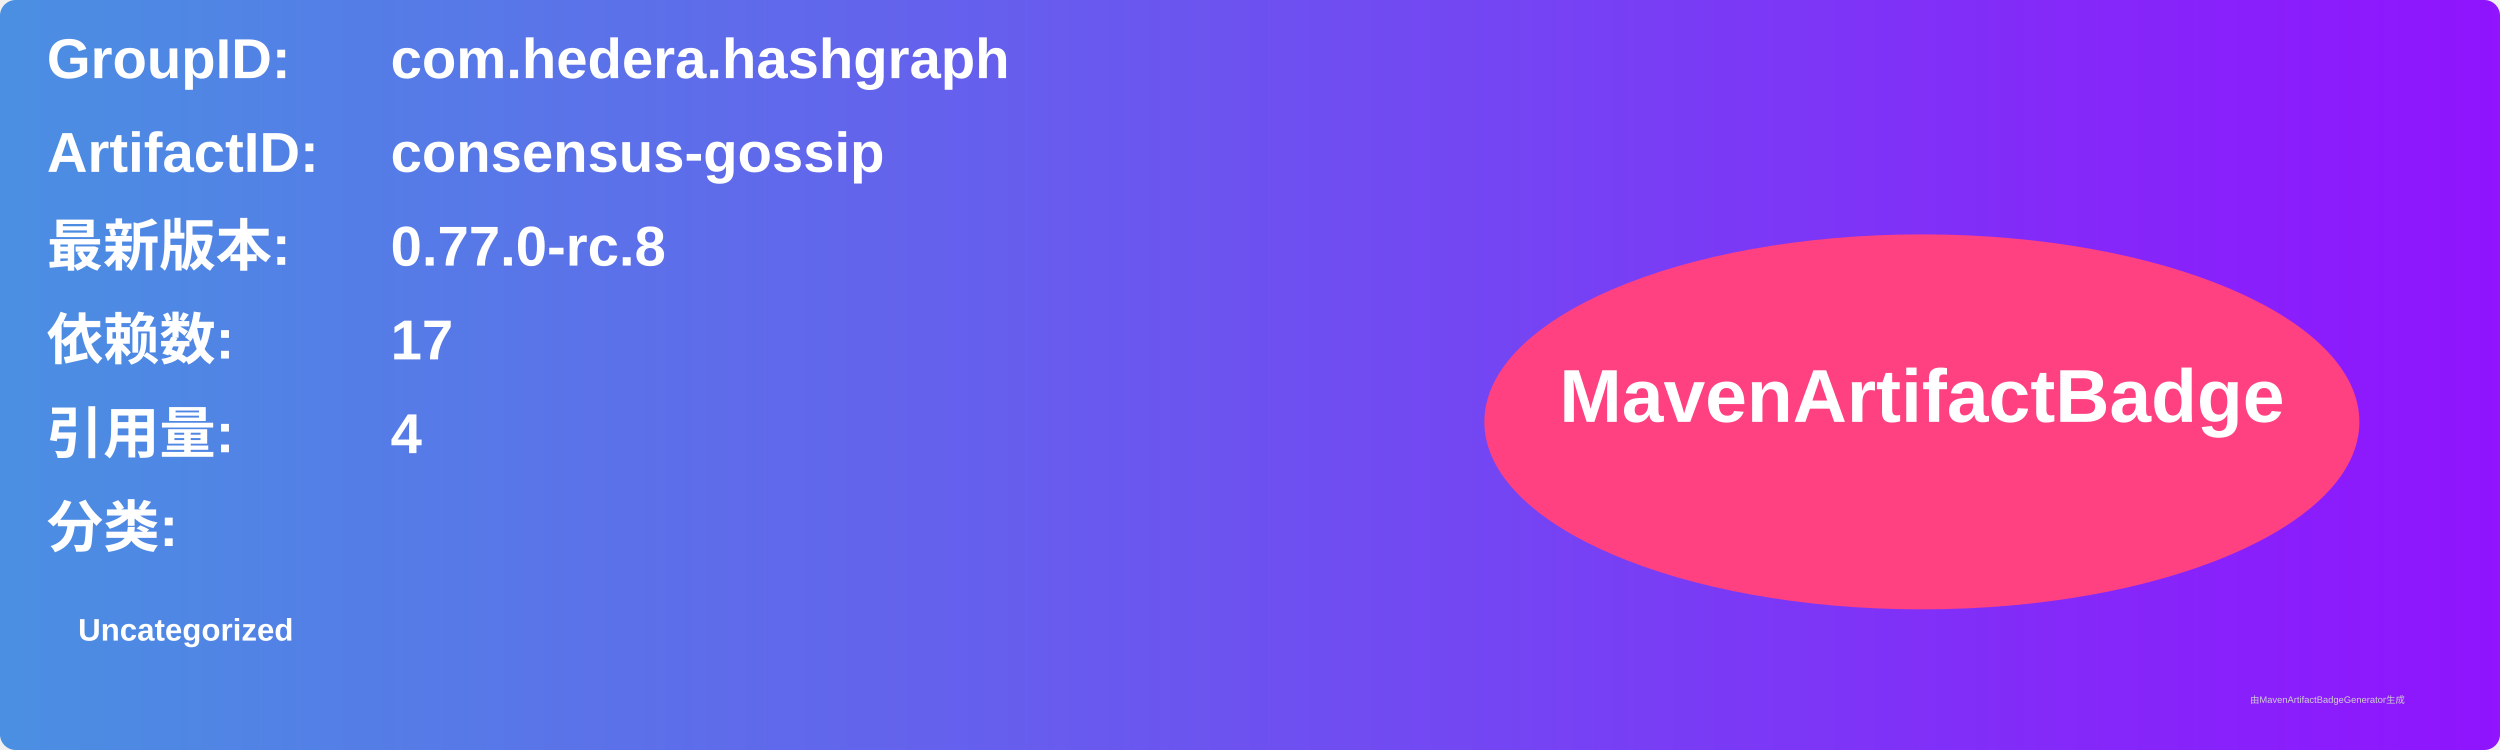
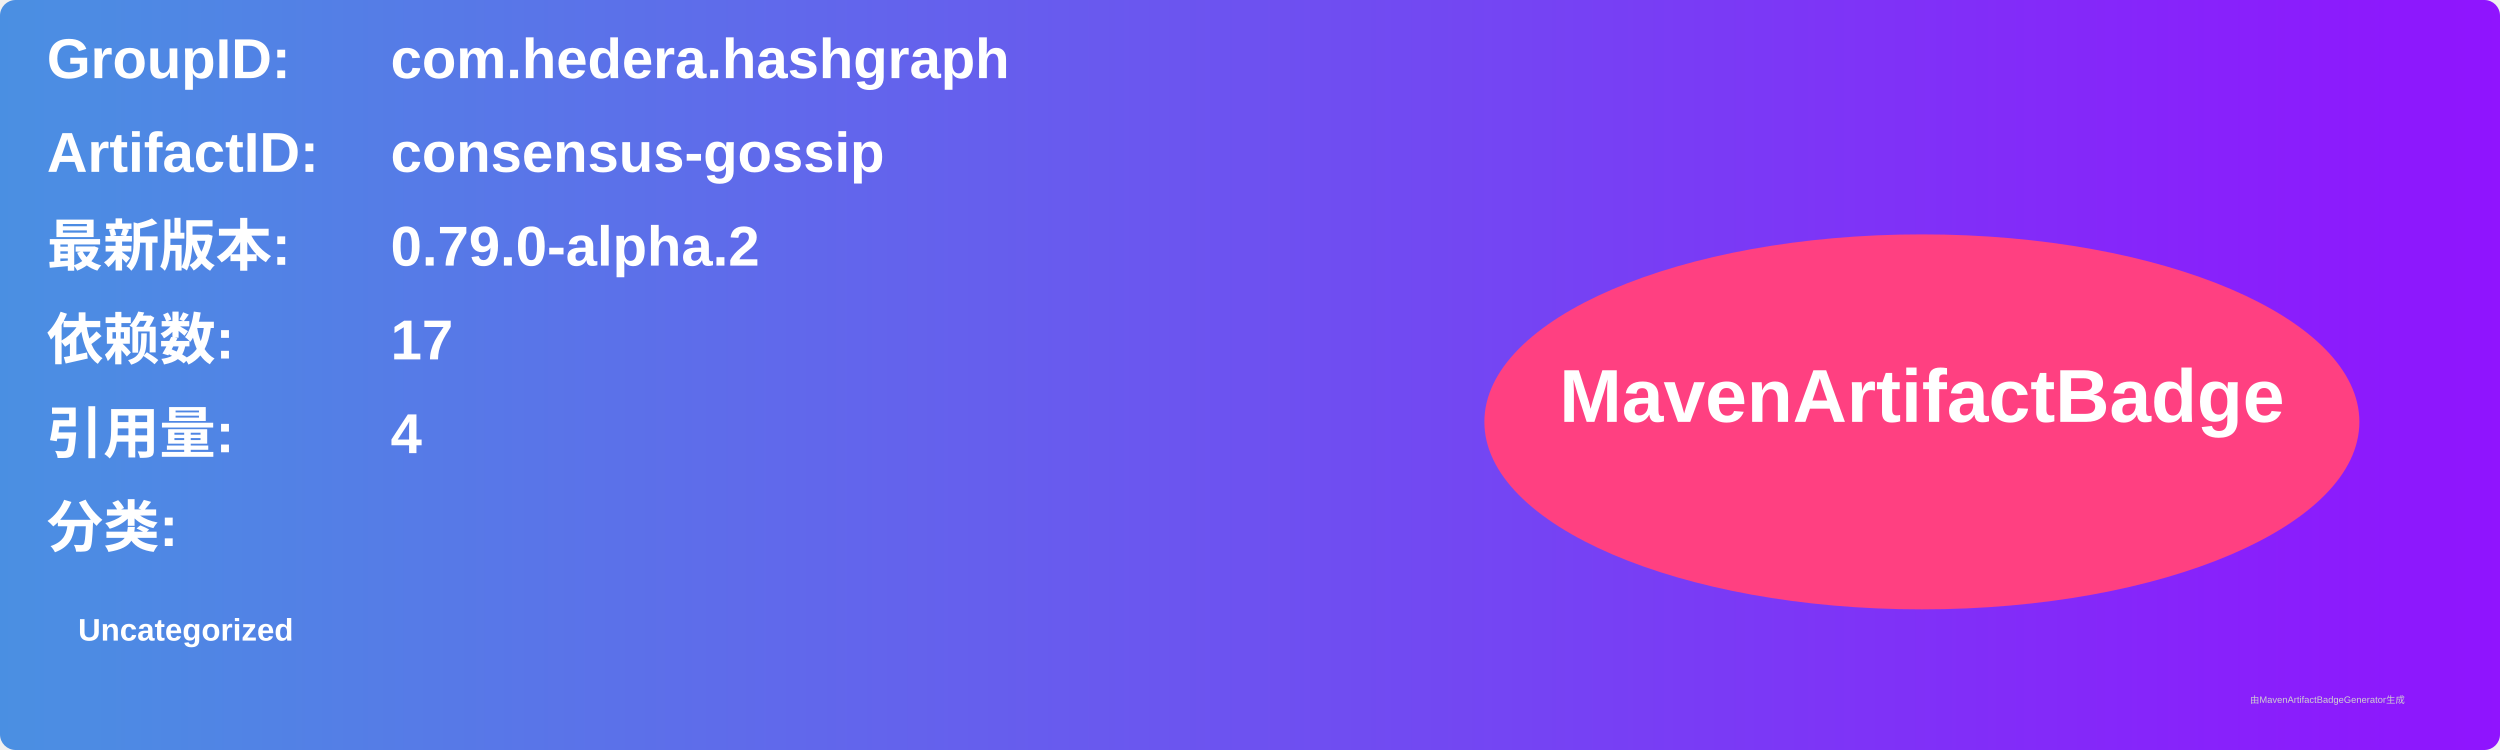
<svg xmlns="http://www.w3.org/2000/svg" width="800" height="240" viewBox="0 0 800 240">
  <linearGradient id="grad" x1="0%" y1="0%" x2="100%" y2="0%">
    <stop offset="0%" stop-color="#4a90e2" />
    <stop offset="100%" stop-color="#9013fe" />
  </linearGradient>
  <rect width="100%" height="100%" rx="5" ry="5" fill="url(#grad)" />
  <g transform="translate(15, 15)">
    <text x="0" y="10" font-family="Arial" font-size="18" fill="white" font-weight="bold" width="260">GroupID:</text>
    <text x="110" y="10" font-family="Arial" font-size="18" fill="white" font-weight="bold" width="460">com.hedera.hashgraph</text>
    <text x="0" y="40" font-family="Arial" font-size="18" fill="white" font-weight="bold" width="260">ArtifactID:</text>
    <text x="110" y="40" font-family="Arial" font-size="18" fill="white" font-weight="bold" width="460">consensus-gossip</text>
    <text x="0" y="70" font-family="Arial" font-size="18" fill="white" font-weight="bold">最新版本:</text>
    <text x="110" y="70" font-family="Arial" font-size="18" fill="white" font-weight="bold">
-       <tspan font-weight="bold">0.77.0-rc.8</tspan>
+       <tspan font-weight="bold">0.79.0-alpha.2</tspan>
    </text>
    <text x="0" y="100" font-family="Arial" font-size="18" fill="white" font-weight="bold">依赖数: </text>
    <text x="110" y="100" font-family="Arial" font-size="18" fill="white">
      <tspan font-weight="bold">17</tspan>
    </text>
    <text x="0" y="130" font-family="Arial" font-size="18" fill="white" font-weight="bold">引用量: </text>
    <text x="110" y="130" font-family="Arial" font-size="18" fill="white">
      <tspan font-weight="bold">4</tspan>
    </text>
    <text x="0" y="160" font-family="Arial" font-size="18" fill="white" font-weight="bold">分类:</text>
    <text x="10" y="190" font-family="Arial" font-size="10" fill="white">
      <tspan font-weight="bold">Uncategorized</tspan>
    </text>
    <ellipse cx="600" cy="120" rx="140" ry="60" fill="#ff4081" />
    <text x="600" y="120" text-anchor="middle" font-family="Arial" font-size="24" fill="white" font-weight="bold">MavenArtifactBadge</text>
  </g>
  <text x="720" y="225" font-family="Arial" font-size="3" fill="#d0d0d0">由MavenArtifactBadgeGenerator生成</text>
</svg>
